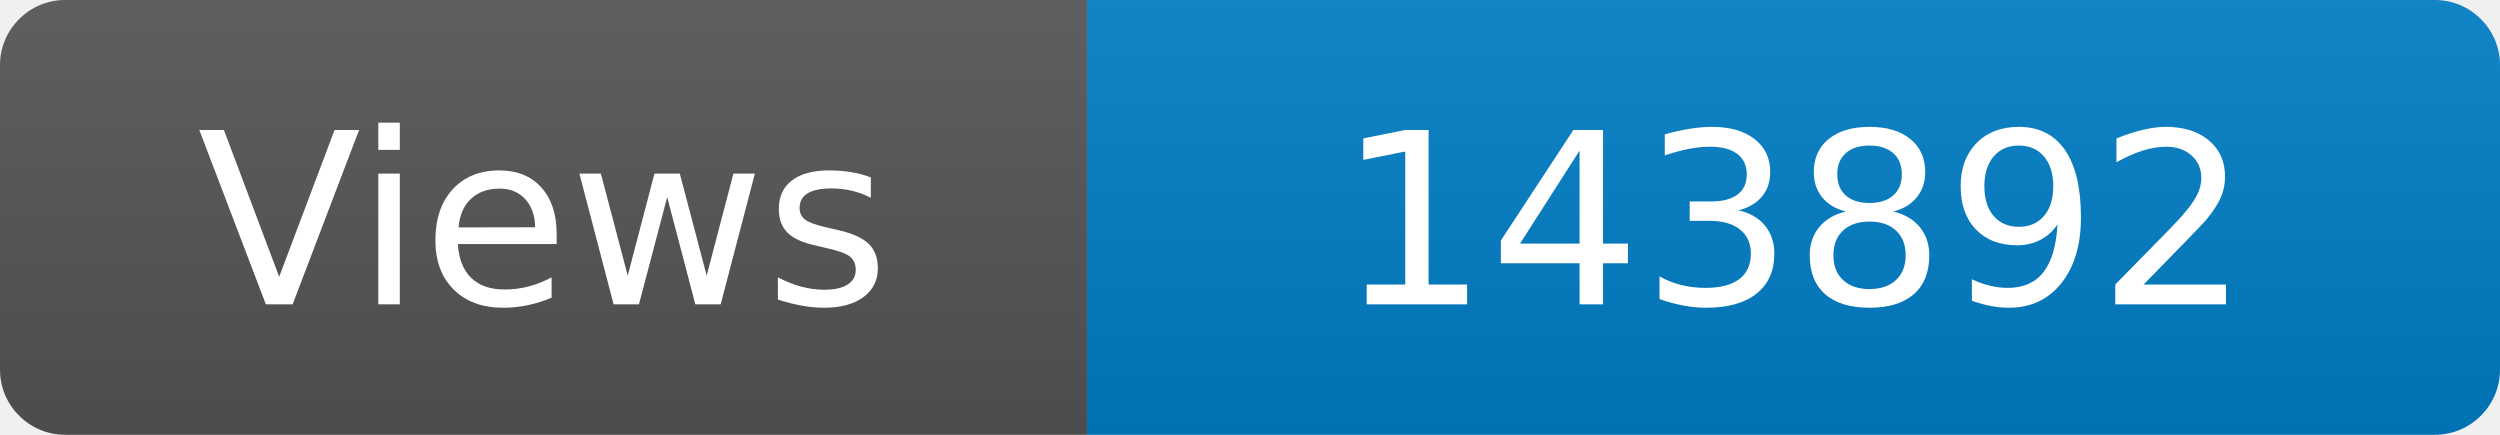
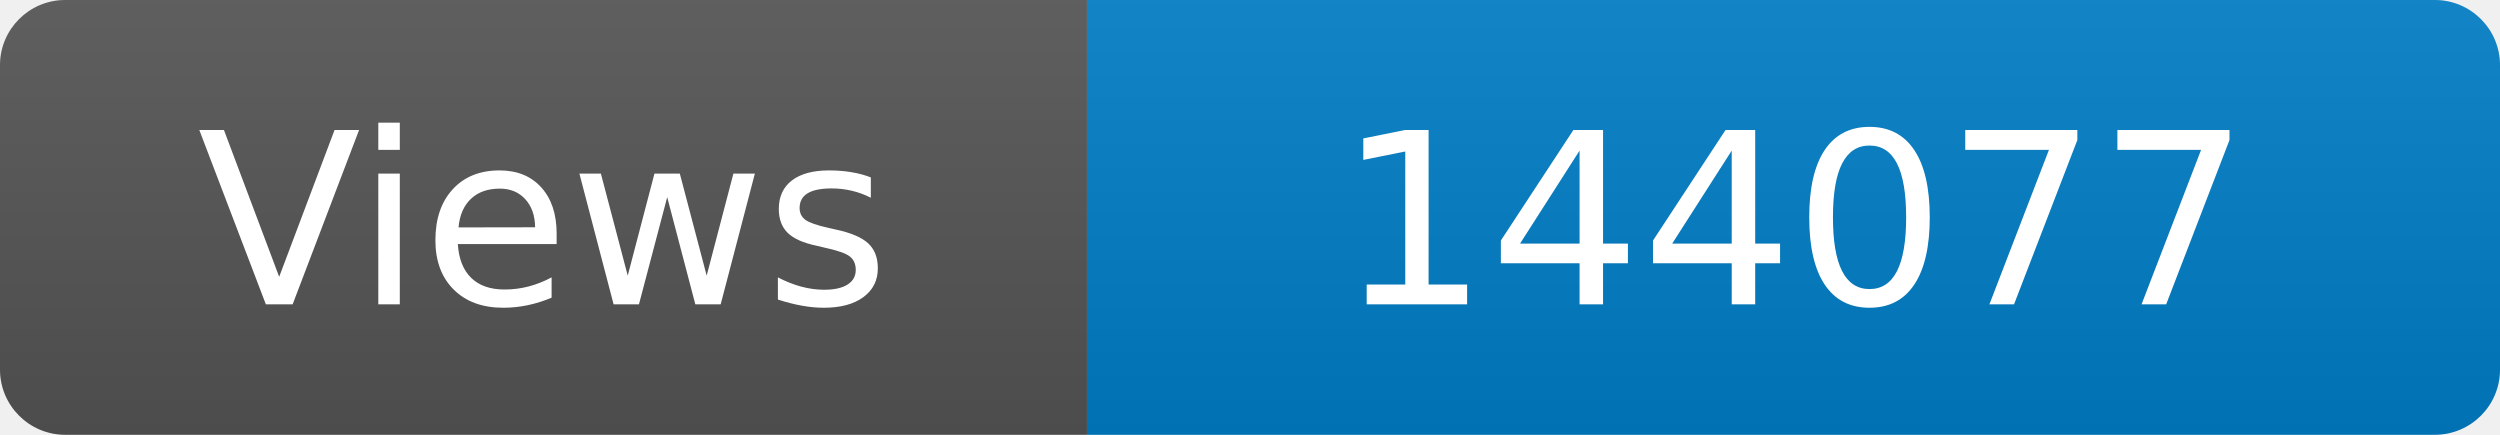
<svg xmlns="http://www.w3.org/2000/svg" width="115" height="20" role="img" aria-label="Maintained?: yes">
  <linearGradient id="s" x2="0" y2="100%">
    <stop offset="0" stop-color="#bbb" stop-opacity=".1" />
    <stop offset="1" stop-opacity=".1" />
  </linearGradient>
  <clipPath id="r">
    <rect width="115" height="20" rx="3" fill="#fff" />
  </clipPath>
  <g clip-path="url(#r)">
    <rect width="50" height="20" fill="#555" />
    <rect x="50" width="160" height="20" fill="#007ec6" />
    <rect width="115" height="20" fill="url(#s)" />
  </g>
  <g fill="#fff" text-anchor="middle" font-family="Verdana,Geneva,DejaVu Sans,sans-serif" font-size="110">
    <text x="250" y="140" transform="scale(.1)" fill="#fff">Views</text>
-     <text x="825" y="140" transform="scale(.1)" fill="#fff">143892</text>
+     <text x="825" y="140" transform="scale(.1)" fill="#fff">144077</text>
  </g>
</svg>
